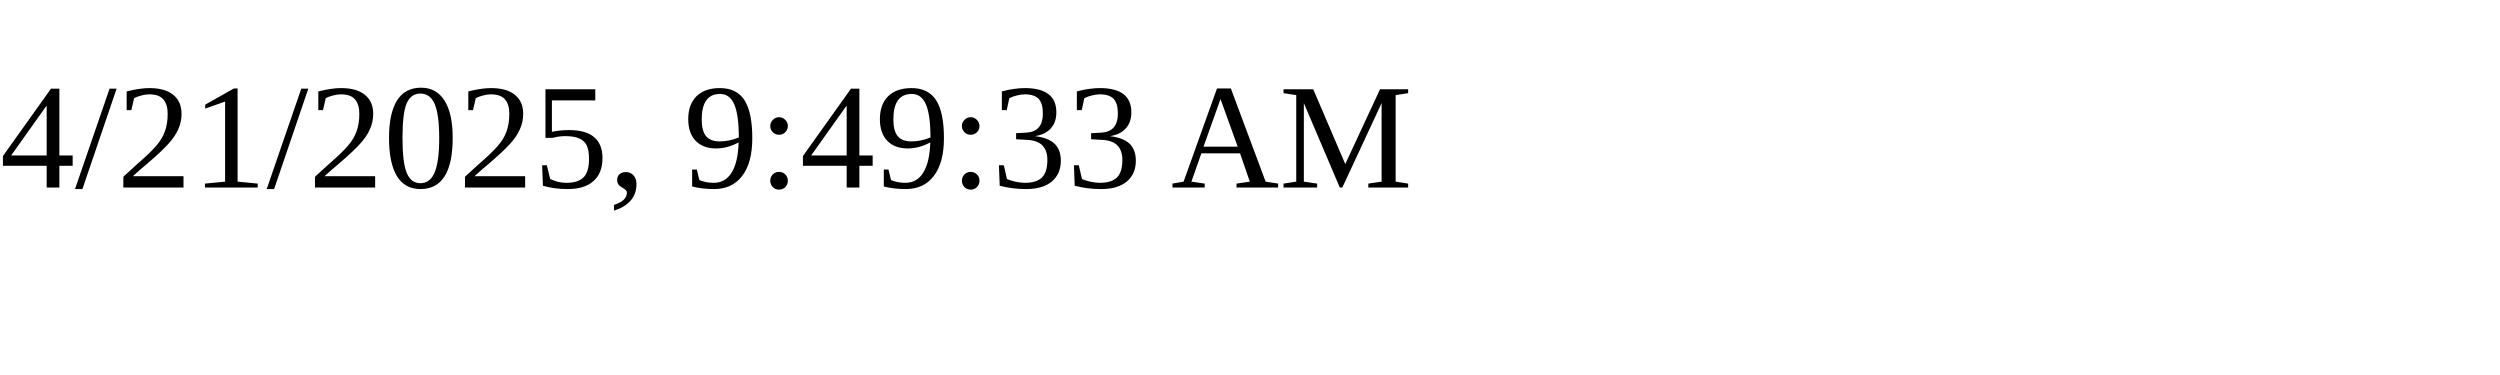
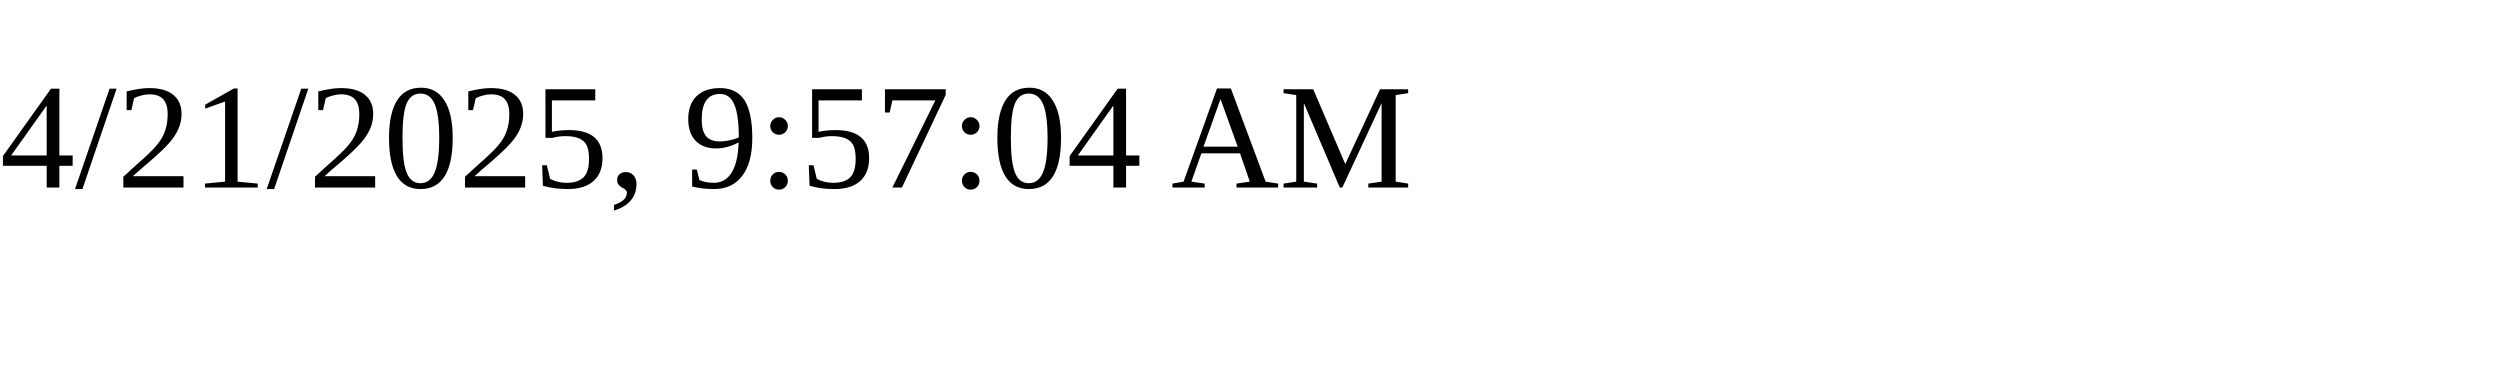
<svg xmlns="http://www.w3.org/2000/svg" height="30" width="200">
-   <text x="0" y="15">4/21/2025, 9:49:33 AM</text>
+   <text x="0" y="15">4/21/2025, 9:57:04 AM</text>
</svg>
